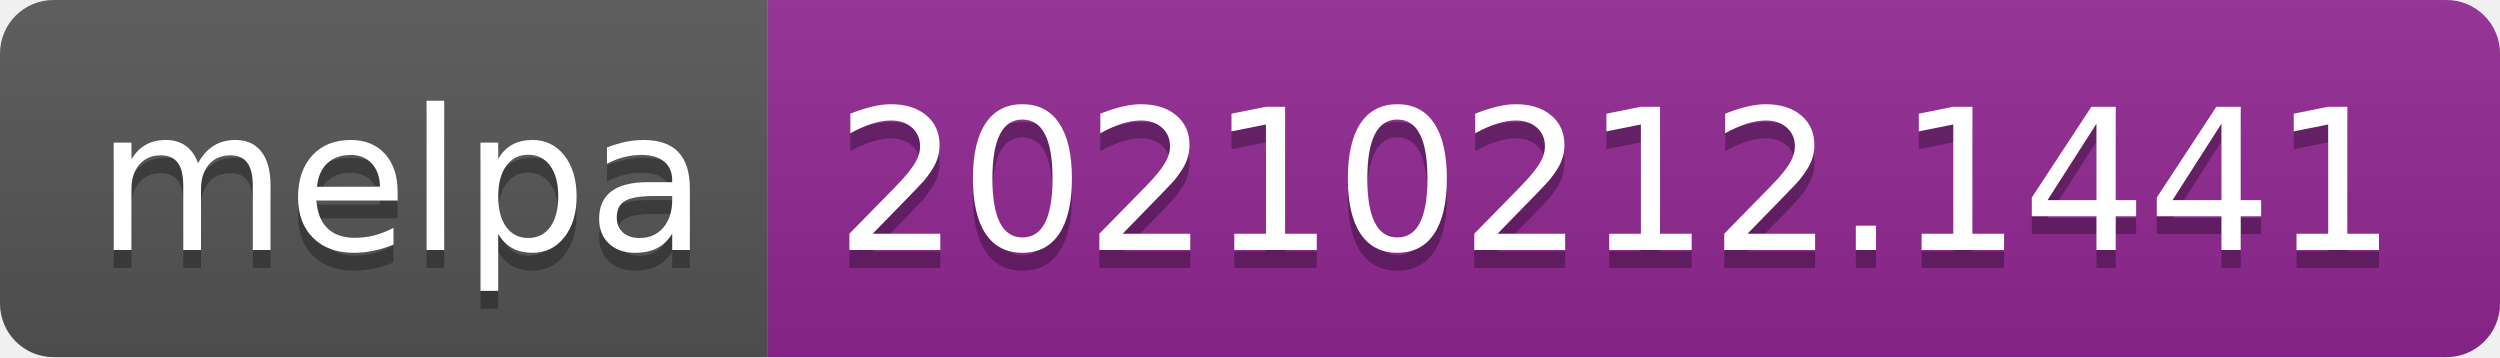
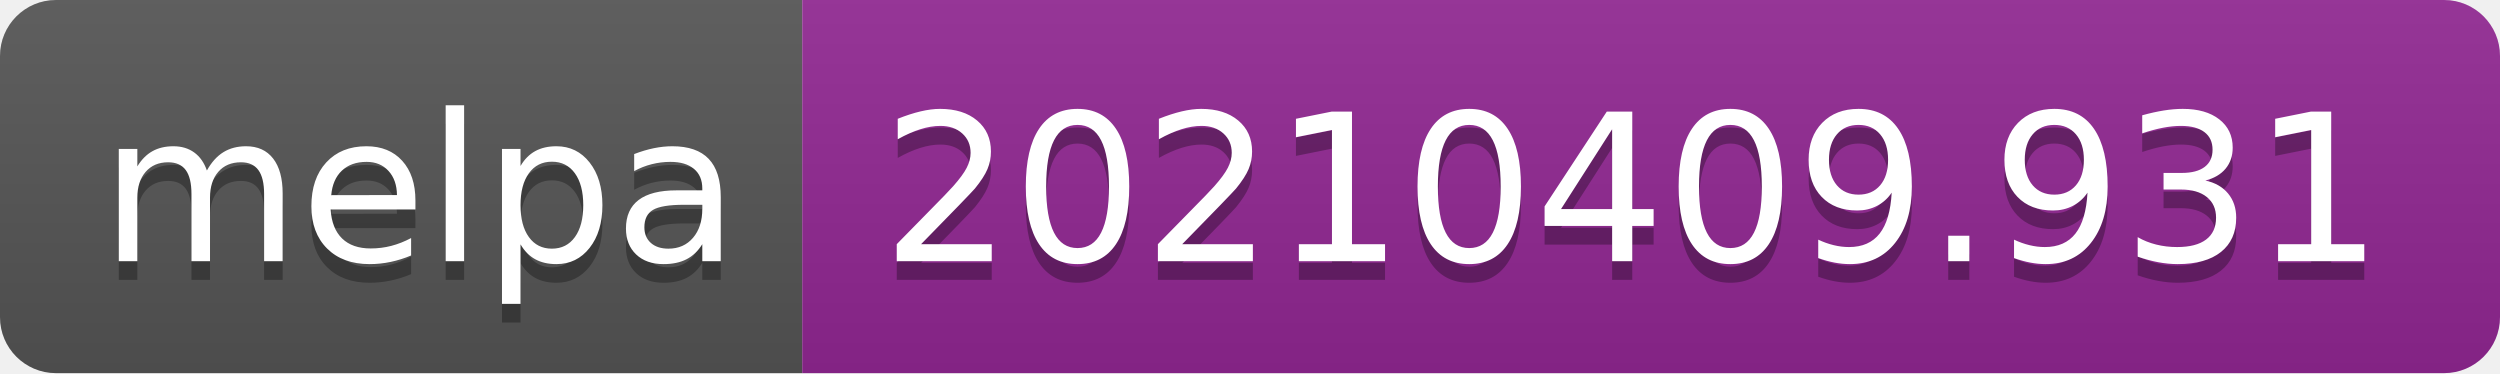
- <svg xmlns="http://www.w3.org/2000/svg" width="140" height="20" role="img" aria-label="melpa: 20210212.1441">
+ <svg xmlns="http://www.w3.org/2000/svg" width="134" height="20" role="img" aria-label="melpa: 20210409.931">
  <linearGradient id="s" x2="0" y2="100%">
    <stop offset="0" stop-color="#bbb" stop-opacity=".1" />
    <stop offset="1" stop-opacity=".1" />
  </linearGradient>
  <clipPath id="r">
-     <rect width="140" height="20" rx="3" fill="#fff" />
+     <rect width="134" height="20" rx="3" fill="#fff" />
  </clipPath>
  <g clip-path="url(#r)">
    <rect width="43" height="20" fill="#555" />
-     <rect x="43" width="97" height="20" fill="#922793" />
-     <rect width="140" height="20" fill="url(#s)" />
+     <rect x="43" width="91" height="20" fill="#922793" />
+     <rect width="134" height="20" fill="url(#s)" />
  </g>
  <g fill="#fff" text-anchor="middle" font-family="Verdana,Geneva,DejaVu Sans,sans-serif" text-rendering="geometricPrecision" font-size="110">
    <text aria-hidden="true" x="225" y="150" fill="#010101" fill-opacity=".3" transform="scale(.1)" textLength="330">melpa</text>
    <text x="225" y="140" transform="scale(.1)" fill="#fff" textLength="330">melpa</text>
-     <text aria-hidden="true" x="905" y="150" fill="#010101" fill-opacity=".3" transform="scale(.1)" textLength="870">20210212.1441</text>
-     <text x="905" y="140" transform="scale(.1)" fill="#fff" textLength="870">20210212.1441</text>
+     <text aria-hidden="true" x="875" y="150" fill="#010101" fill-opacity=".3" transform="scale(.1)" textLength="810">20210409.931</text>
+     <text x="875" y="140" transform="scale(.1)" fill="#fff" textLength="810">20210409.931</text>
  </g>
</svg>
